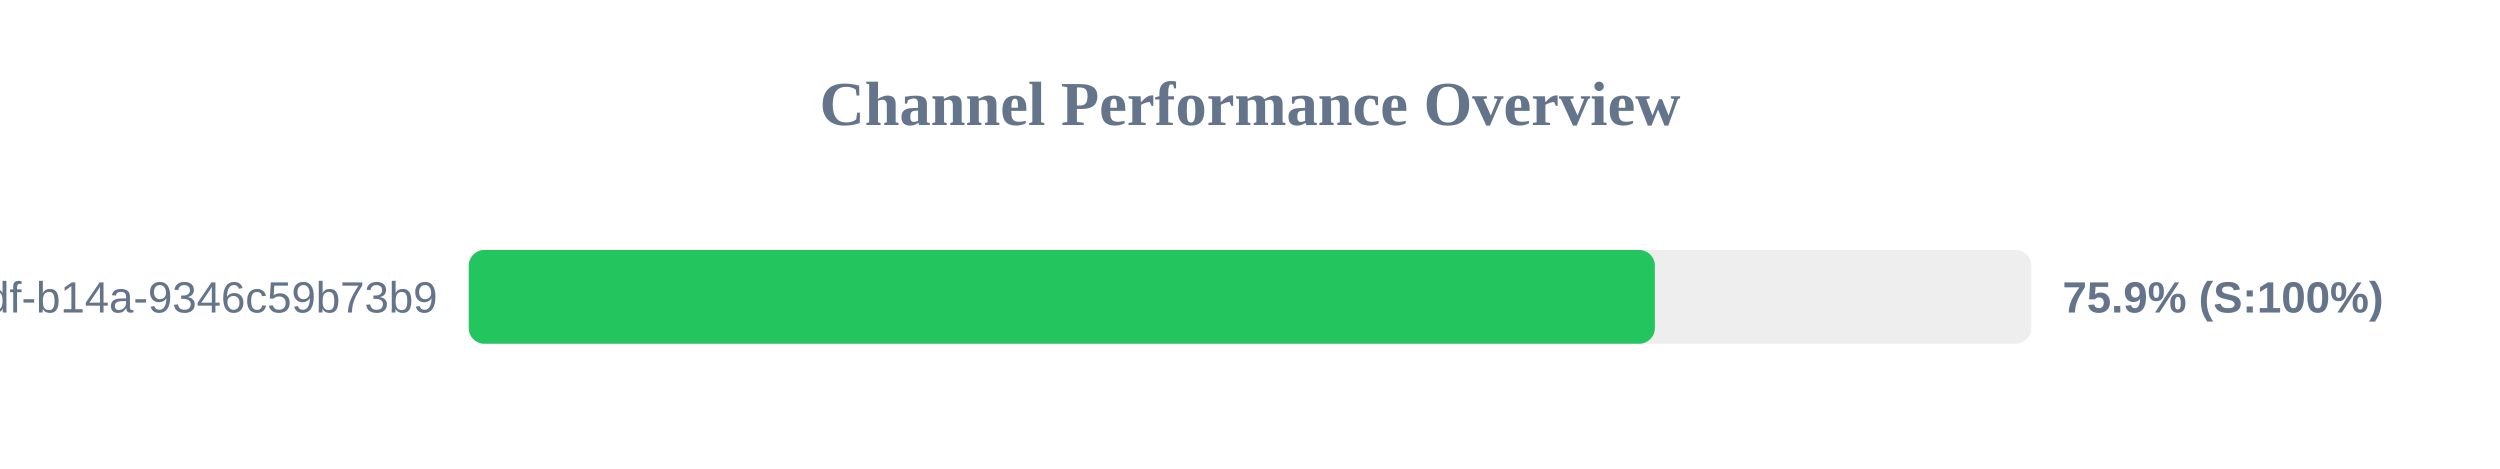
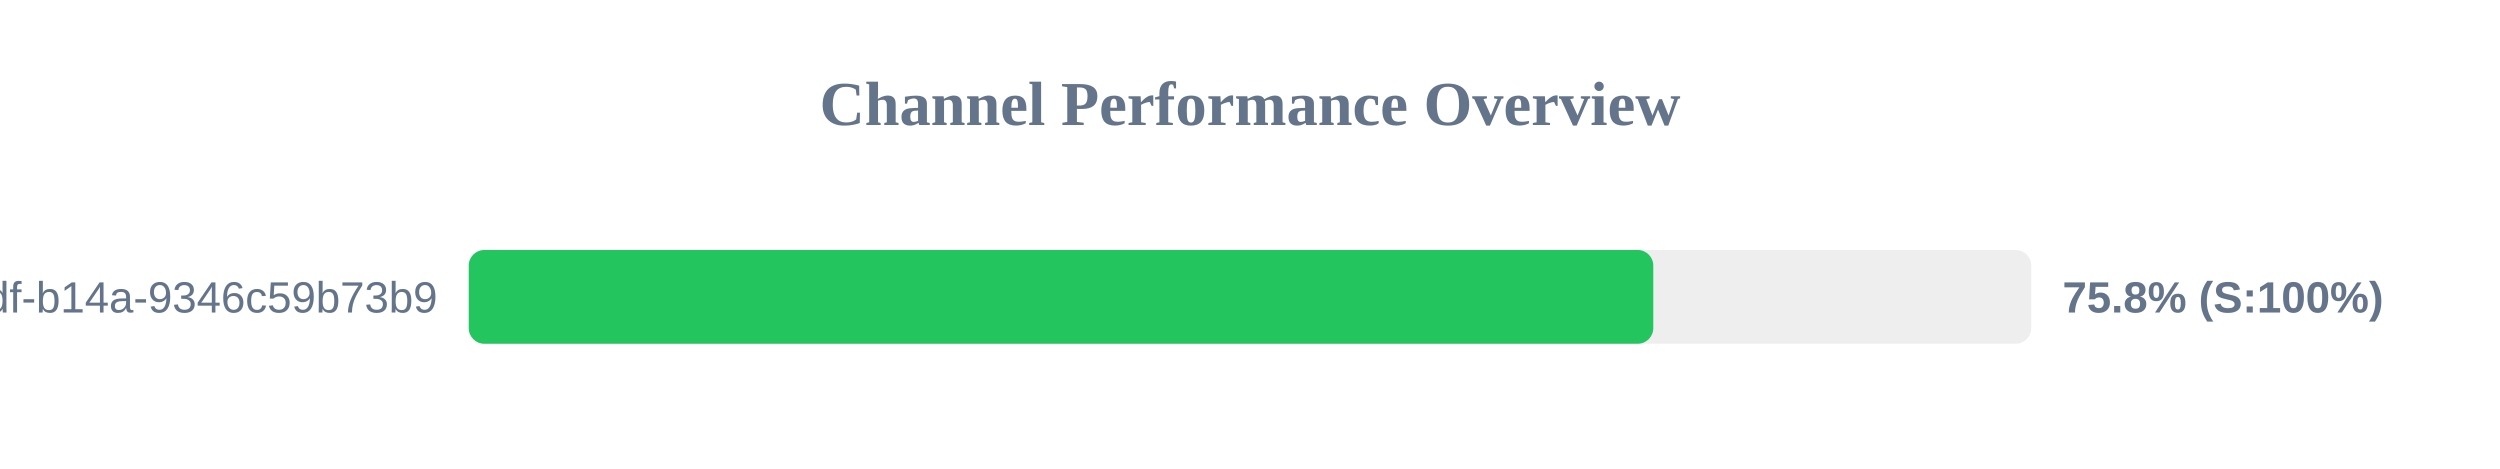
<svg xmlns="http://www.w3.org/2000/svg" width="800" height="150" version="1.1">
  <style>
        .row { font: 14px Arial; fill: #64748b; }
        .score { font: bold 14px Arial; fill: #64748b; }
    </style>
  <text x="400" y="40" text-anchor="middle" font-size="20px" font-weight="bold" fill="#64748b">Channel Performance Overview</text>
  <rect x="150" y="80" width="500" height="30" fill="#eee" rx="5" />
-   <rect x="150" y="80" width="379.55" height="30" fill="#22c55e" rx="5" />
+   <rect x="150" y="80" width="379.05" height="30" fill="#22c55e" rx="5" />
  <text x="140" y="100" text-anchor="end" class="row">?uuid=55ca7a9e-cf90-49df-b14a-9346c59b73b9</text>
-   <text x="660" y="100" text-anchor="start" class="score">75.9% (S:100%)</text>
+   <text x="660" y="100" text-anchor="start" class="score">75.8% (S:100%)</text>
</svg>
